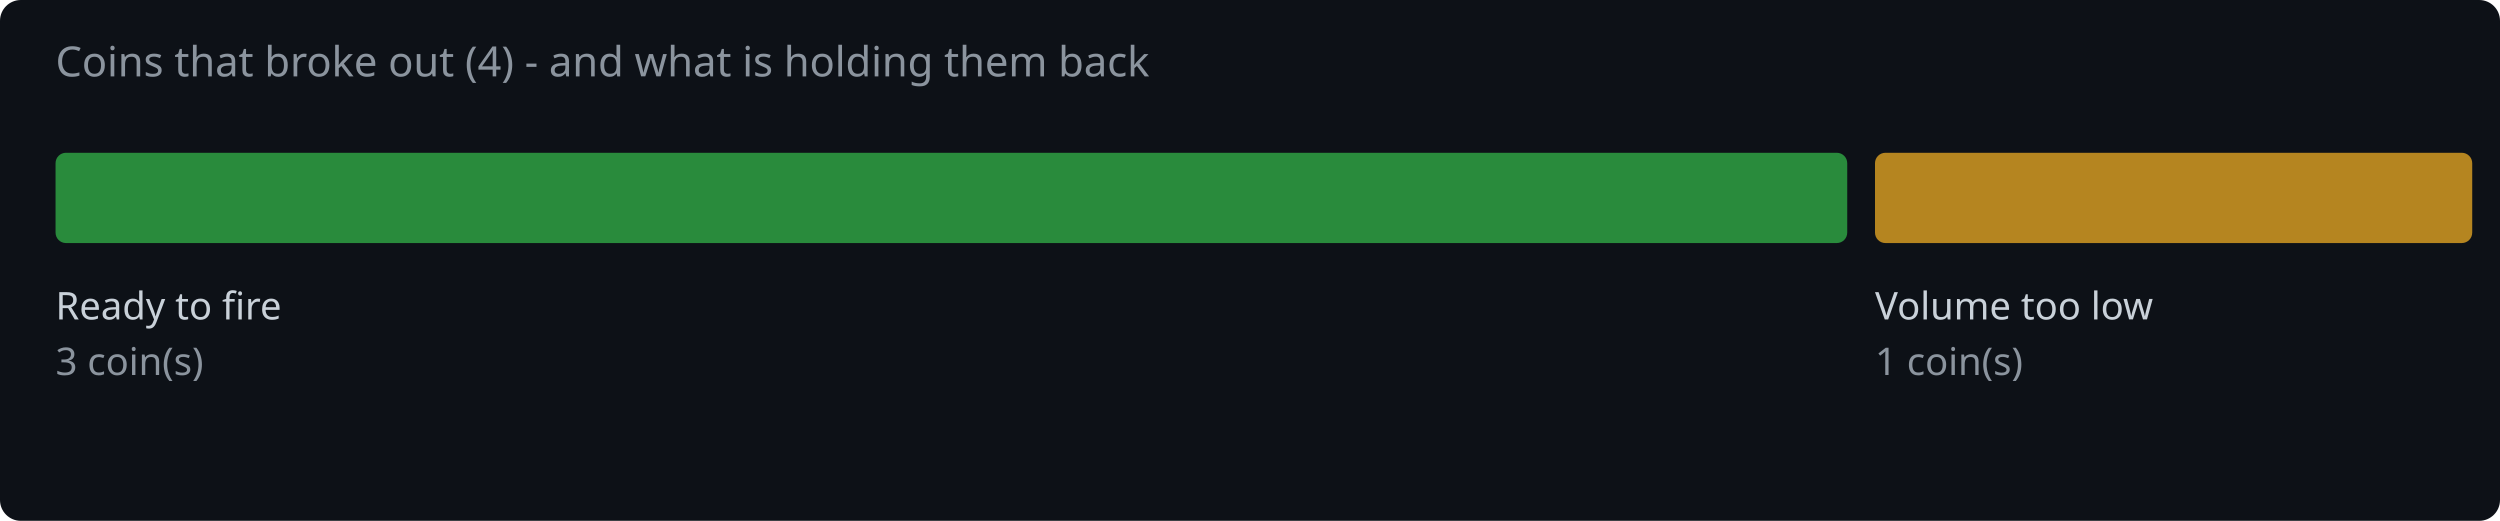
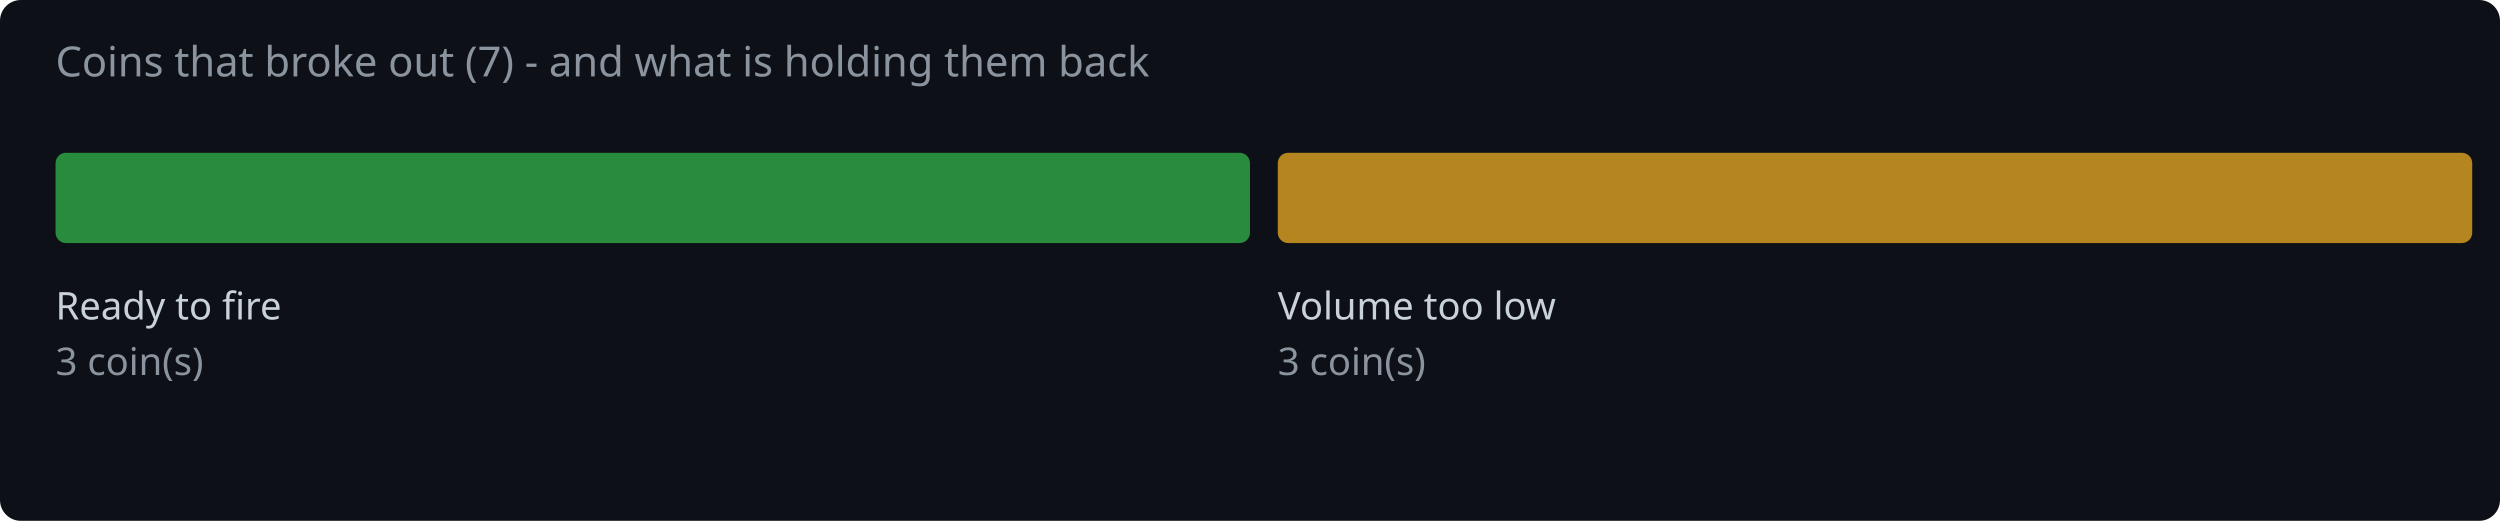
<svg xmlns="http://www.w3.org/2000/svg" width="720" height="150" viewBox="0 0 720 150">
  <rect width="720" height="150" fill="#0d1117" rx="6" />
-   <text x="16" y="22" fill="#8b949e" font-family="system-ui,sans-serif" font-size="12">Coins that broke out (4) - and what is holding them back</text>
-   <rect x="16.0" y="44" width="516.0" height="26" rx="3" fill="#2ea043" opacity="0.85" />
+   <text x="16" y="22" fill="#8b949e" font-family="system-ui,sans-serif" font-size="12">Coins that broke out (7) - and what is holding them back</text>
+   <rect x="16.0" y="44" width="344.0" height="26" rx="3" fill="#2ea043" opacity="0.85" />
  <text x="16.0" y="92" fill="#c9d1d9" font-family="system-ui,sans-serif" font-size="11">Ready to fire</text>
  <text x="16.0" y="108" fill="#8b949e" font-family="system-ui,sans-serif" font-size="11">3 coin(s)</text>
-   <rect x="540.0" y="44" width="172.0" height="26" rx="3" fill="#d29922" opacity="0.85" />
-   <text x="540.0" y="92" fill="#c9d1d9" font-family="system-ui,sans-serif" font-size="11">Volume too low</text>
-   <text x="540.0" y="108" fill="#8b949e" font-family="system-ui,sans-serif" font-size="11">1 coin(s)</text>
+   <rect x="368.0" y="44" width="344.0" height="26" rx="3" fill="#d29922" opacity="0.85" />
+   <text x="368.0" y="92" fill="#c9d1d9" font-family="system-ui,sans-serif" font-size="11">Volume too low</text>
+   <text x="368.0" y="108" fill="#8b949e" font-family="system-ui,sans-serif" font-size="11">3 coin(s)</text>
</svg>
